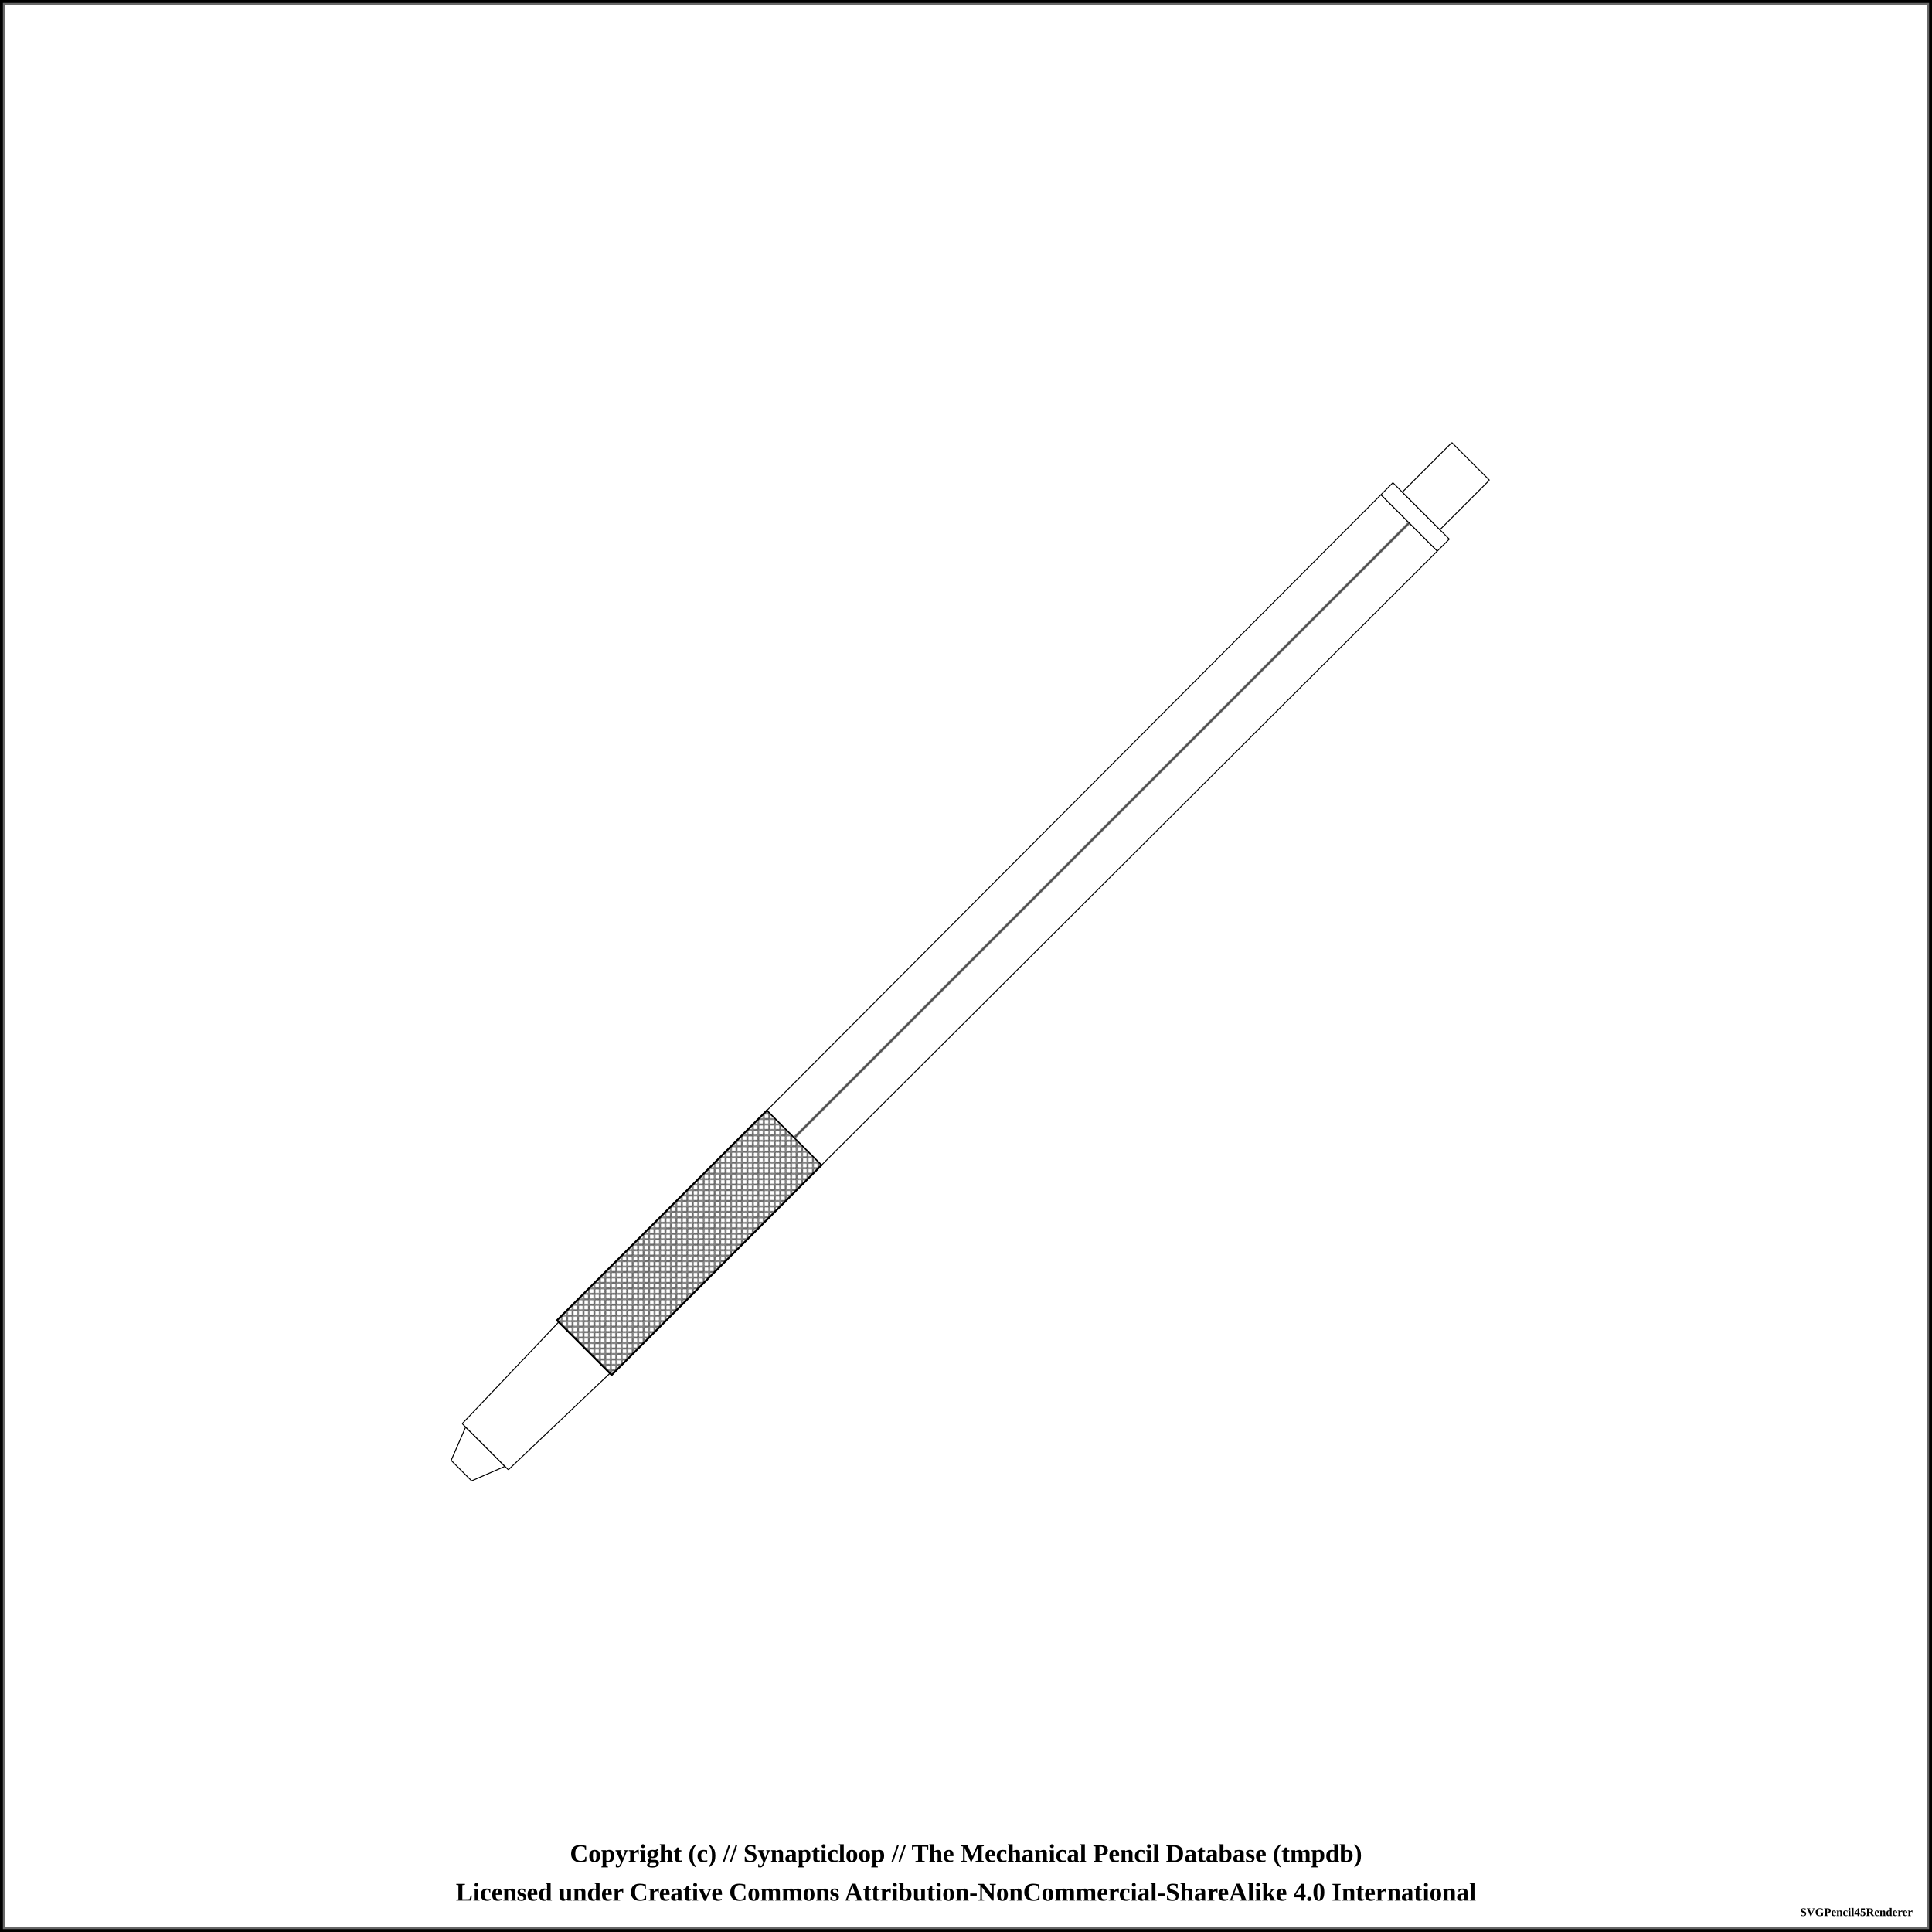
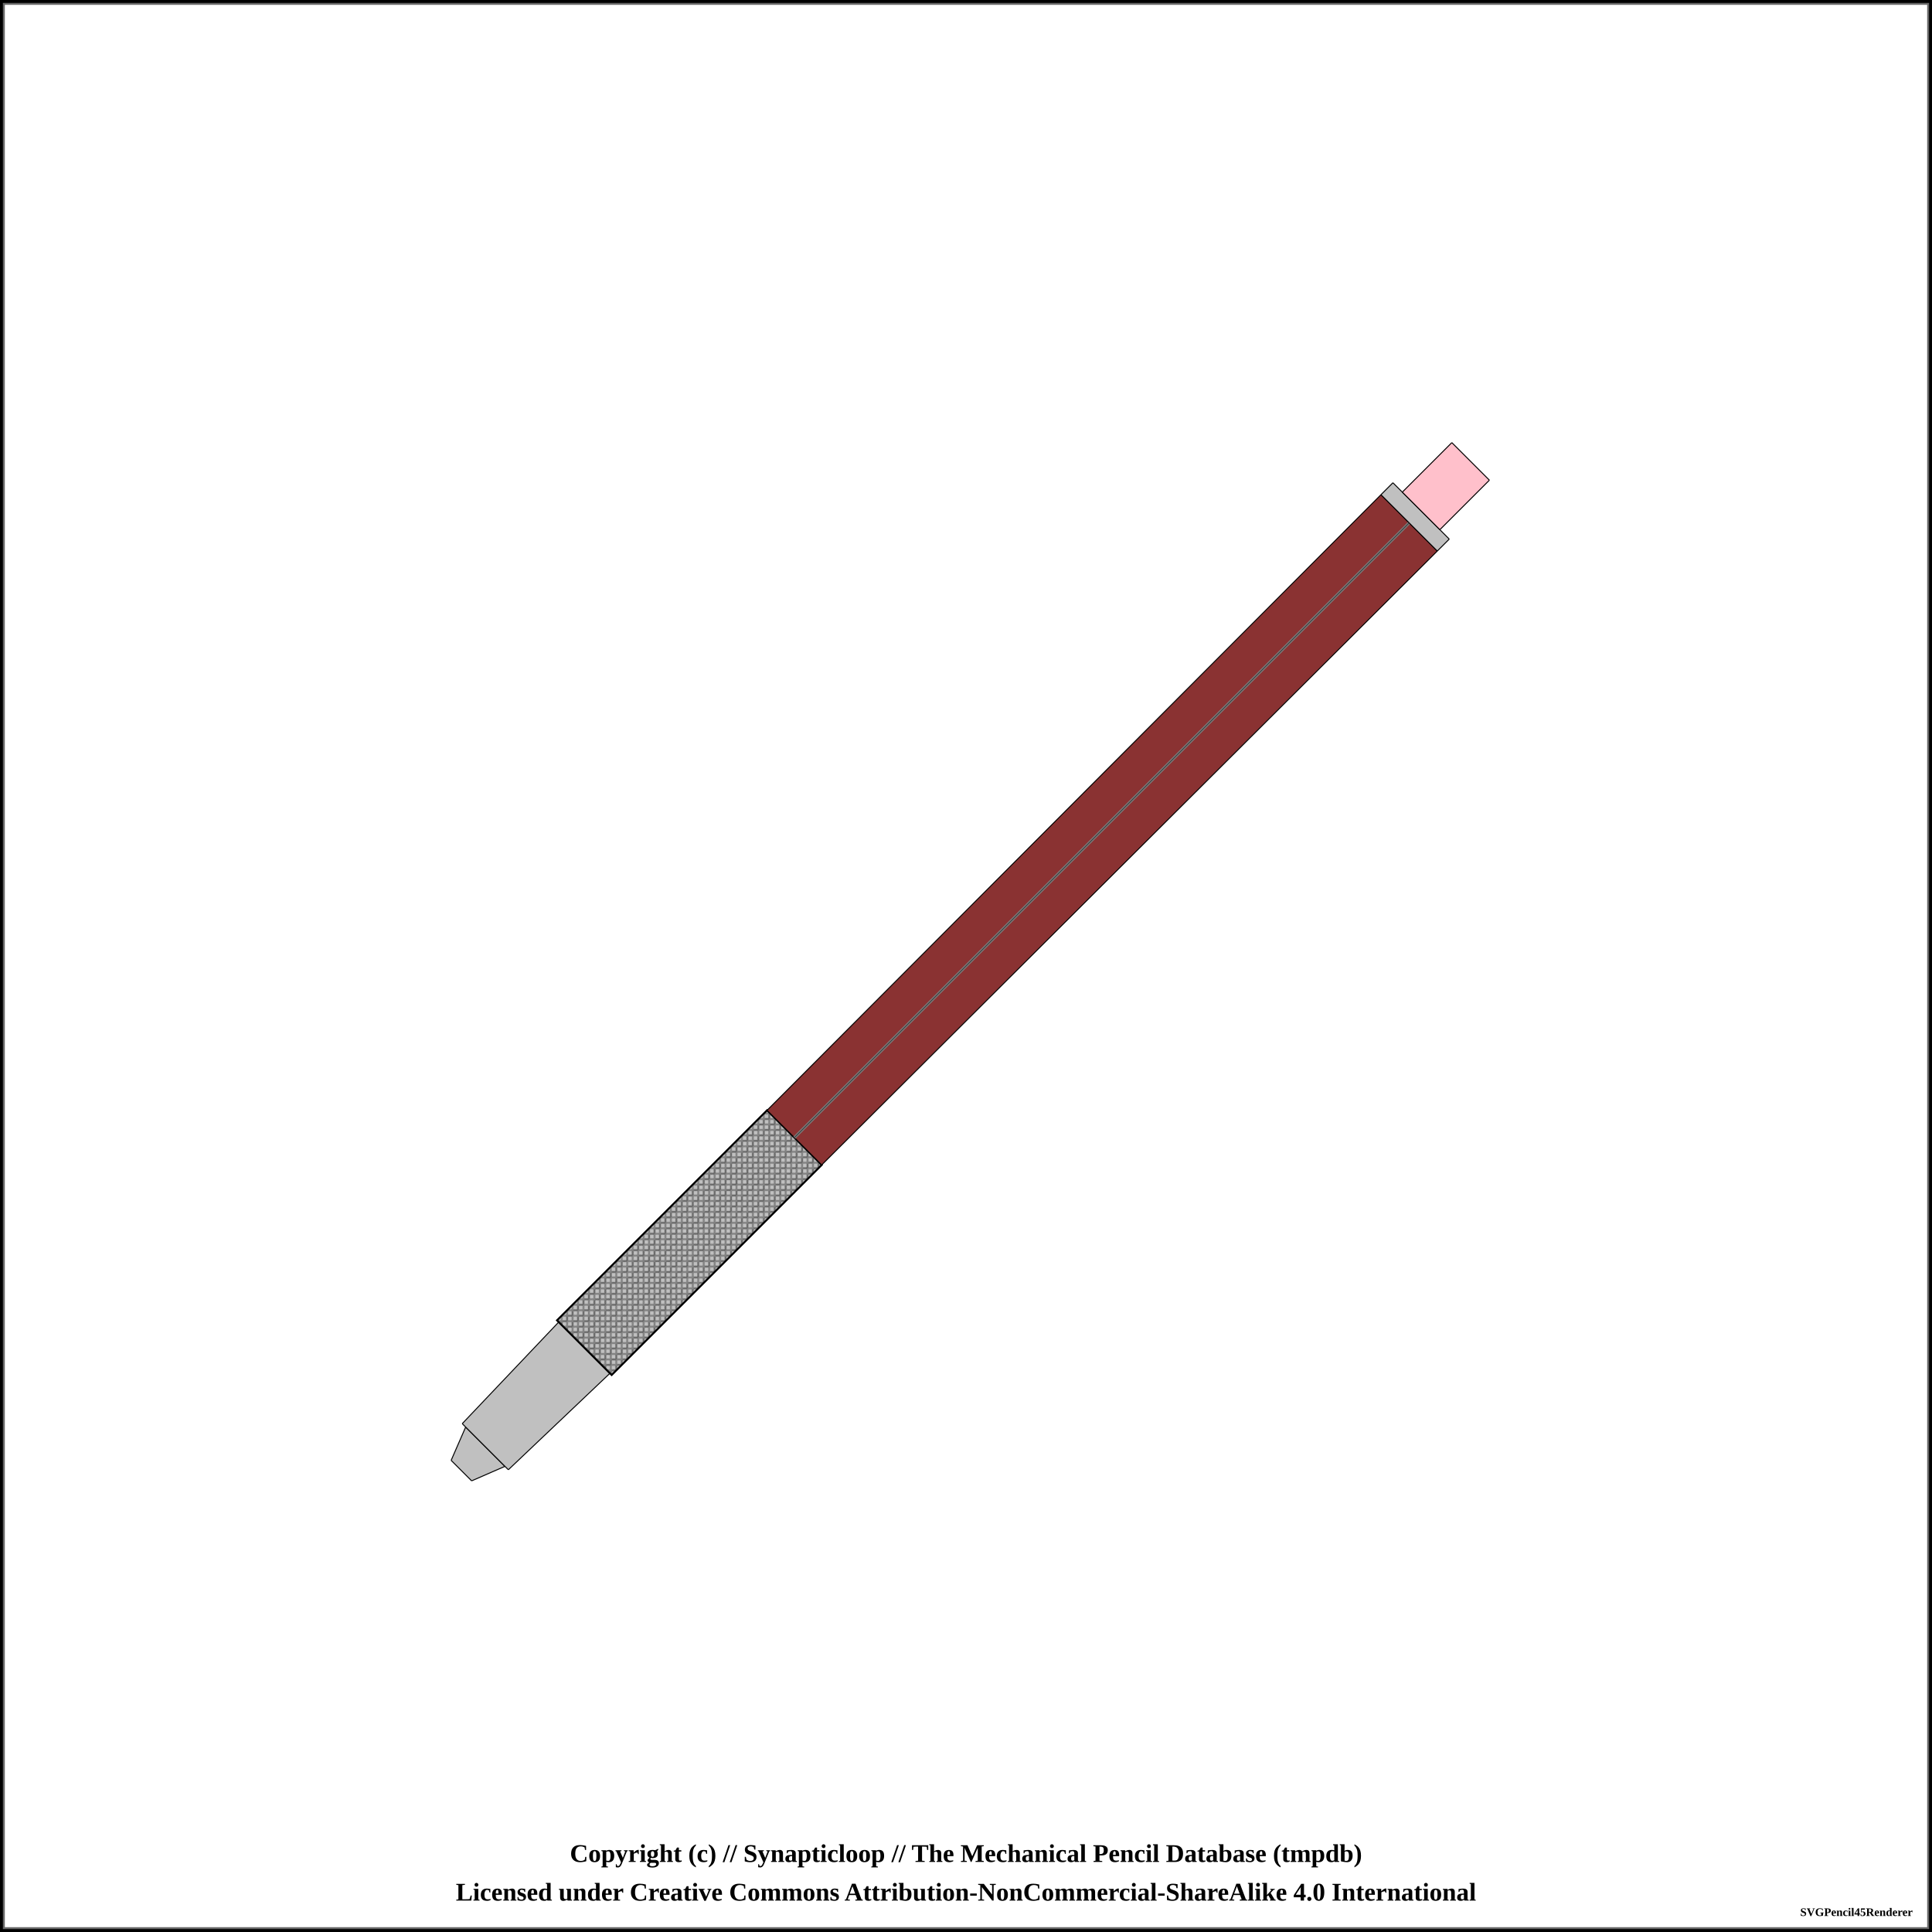
<svg xmlns="http://www.w3.org/2000/svg" width="1000" height="1000">
  <pattern id="knurled-large" patternUnits="userSpaceOnUse" width="12" height="12">
    <path stroke="dimgray" stroke-linecap="round" stroke-width="1" d="M 6,6 L 12,12" />
    <path stroke="dimgray" stroke-linecap="round" stroke-width="1" d="M 6,6 L 0,12" />
    <path stroke="gray" stroke-linecap="round" stroke-width="1" d="M 6,6 L 12,0" />
    <path stroke="gray" stroke-linecap="round" stroke-width="1" d="M 6,6 L 0,0" />
  </pattern>
  <pattern id="knurled-small" patternUnits="userSpaceOnUse" width="4" height="4">
    <path stroke="dimgray" stroke-linecap="round" stroke-width="1" d="M 2,2 L 4,4" />
    <path stroke="dimgray" stroke-linecap="round" stroke-width="1" d="M 2,2 L 0,4" />
    <path stroke="gray" stroke-linecap="round" stroke-width="1" d="M 2,2 L 4,0" />
    <path stroke="gray" stroke-linecap="round" stroke-width="1" d="M 2,2 L 0,0" />
  </pattern>
  <pattern id="knurled" patternUnits="userSpaceOnUse" width="8" height="8">
    <path stroke="dimgray" stroke-linecap="round" stroke-width="1" d="M 4,4 L 8,8" />
    <path stroke="dimgray" stroke-linecap="round" stroke-width="1" d="M 4,4 L 0,8" />
    <path stroke="gray" stroke-linecap="round" stroke-width="1" d="M 4,4 L 8,0" />
    <path stroke="gray" stroke-linecap="round" stroke-width="1" d="M 4,4 L 0,0" />
  </pattern>
  <pattern id="lined" patternUnits="userSpaceOnUse" width="3" height="3">
    <path stroke="dimgray" stroke-linecap="round" stroke-width="1" d="M 0,0 L 3,0" />
  </pattern>
  <pattern id="ridged" patternUnits="userSpaceOnUse" width="3" height="3">
    <path stroke="dimgray" stroke-linecap="round" stroke-width="1" d="M 0,0 L 0,3" />
  </pattern>
  <rect x="0" y="0" width="1000" height="1000" fill="white" stroke="black" stroke-width="4" />
  <rect x="2" y="2" width="996" height="996" fill="white" stroke="dimgray" stroke-width="1" />
  <g transform="rotate(-45 500 500)">
-     <path d="M130.575 492.5 L148.175 485.625 L148.175 514.375 L130.575 507.5 Z" stroke-width="0" stroke="none" stroke-linejoin="round" fill="white" fill-opacity="1" />
-     <path d="M130.625 492.5 L148.125 485.625 M148.125 514.375 L130.625 507.5" stroke-width="0.5" stroke="black" stroke-linejoin="round" fill="white" fill-opacity="1" />
-     <path d="M130.625 492.5 L130.625 507.5" stroke-width="0.5" stroke="black" stroke-linejoin="round" fill="white" fill-opacity="1" />
-     <path d="M148.125 485.625 L148.125 514.375" stroke-width="0.5" stroke="black" stroke-linejoin="round" fill="white" fill-opacity="1" />
-     <path d="M148.075 483.125 L220.675 481.25 L220.675 518.75 L148.075 516.875 Z" stroke-width="0" stroke="none" stroke-linejoin="round" fill="white" fill-opacity="1" />
-     <path d="M148.125 483.125 L220.625 481.25 M220.625 518.75 L148.125 516.875" stroke-width="0.5" stroke="black" stroke-linejoin="round" fill="white" fill-opacity="1" />
-     <path d="M148.125 483.125 L148.125 516.875" stroke-width="0.5" stroke="black" stroke-linejoin="round" fill="white" fill-opacity="1" />
-     <path d="M220.625 481.25 L220.625 518.75" stroke-width="0.5" stroke="black" stroke-linejoin="round" fill="white" fill-opacity="1" />
-     <path d="M220.575 480 L374.425 480 L374.425 520 L220.575 520 Z" stroke-width="0" stroke="none" stroke-linejoin="round" fill="white" fill-opacity="1" />
-     <path d="M220.625 480 L374.375 480 M374.375 520 L220.625 520" stroke-width="0.5" stroke="black" stroke-linejoin="round" fill="white" fill-opacity="1" />
-     <path d="M220.625 480 L220.625 520" stroke-width="0.5" stroke="black" stroke-linejoin="round" fill="white" fill-opacity="1" />
-     <path d="M374.375 480 L374.375 520" stroke-width="0.5" stroke="black" stroke-linejoin="round" fill="white" fill-opacity="1" />
+     <path d="M130.575 492.5 L148.175 485.625 L148.175 514.375 L130.575 507.5 Z" stroke-width="0" stroke="none" stroke-linejoin="round" fill="silver" fill-opacity="1" />
+     <path d="M130.625 492.5 L148.125 485.625 M148.125 514.375 L130.625 507.5" stroke-width="0.5" stroke="black" stroke-linejoin="round" fill="silver" fill-opacity="1" />
+     <path d="M130.625 492.5 L130.625 507.5" stroke-width="0.5" stroke="black" stroke-linejoin="round" fill="silver" fill-opacity="1" />
+     <path d="M148.125 485.625 L148.125 514.375" stroke-width="0.5" stroke="black" stroke-linejoin="round" fill="silver" fill-opacity="1" />
+     <path d="M148.075 483.125 L220.675 481.25 L220.675 518.75 L148.075 516.875 Z" stroke-width="0" stroke="none" stroke-linejoin="round" fill="silver" fill-opacity="1" />
+     <path d="M148.125 483.125 L220.625 481.25 M220.625 518.75 L148.125 516.875" stroke-width="0.5" stroke="black" stroke-linejoin="round" fill="silver" fill-opacity="1" />
+     <path d="M148.125 483.125 L148.125 516.875" stroke-width="0.5" stroke="black" stroke-linejoin="round" fill="silver" fill-opacity="1" />
+     <path d="M220.625 481.25 L220.625 518.75" stroke-width="0.5" stroke="black" stroke-linejoin="round" fill="silver" fill-opacity="1" />
+     <path d="M220.575 480 L374.425 480 L374.425 520 L220.575 520 Z" stroke-width="0" stroke="none" stroke-linejoin="round" fill="silver" fill-opacity="1" />
+     <path d="M220.625 480 L374.375 480 M374.375 520 L220.625 520" stroke-width="0.5" stroke="black" stroke-linejoin="round" fill="silver" fill-opacity="1" />
+     <path d="M220.625 480 L220.625 520" stroke-width="0.5" stroke="black" stroke-linejoin="round" fill="silver" fill-opacity="1" />
+     <path d="M374.375 480 L374.375 520" stroke-width="0.5" stroke="black" stroke-linejoin="round" fill="silver" fill-opacity="1" />
    <path d="M220.625 480 L374.375 480 L374.375 520 L220.625 520 Z" stroke-width="1.0" stroke="black" fill="url(#knurled-small)" />
-     <path d="M374.325 480 L824.425 479.375 L824.425 520.625 L374.325 520 Z" stroke-width="0" stroke="none" stroke-linejoin="round" fill="white" fill-opacity="1" />
-     <path d="M374.375 480 L824.375 479.375 M824.375 520.625 L374.375 520" stroke-width="0.5" stroke="black" stroke-linejoin="round" fill="white" fill-opacity="1" />
-     <path d="M374.375 480 L374.375 520" stroke-width="0.5" stroke="black" stroke-linejoin="round" fill="white" fill-opacity="1" />
-     <path d="M824.375 479.375 L824.375 520.625" stroke-width="0.5" stroke="black" stroke-linejoin="round" fill="white" fill-opacity="1" />
+     <path d="M374.325 480 L824.425 479.375 L824.425 520.625 L374.325 520 Z" stroke-width="0" stroke="none" stroke-linejoin="round" fill="#8a3232" fill-opacity="1" />
+     <path d="M374.375 480 L824.375 479.375 M824.375 520.625 L374.375 520" stroke-width="0.5" stroke="black" stroke-linejoin="round" fill="#8a3232" fill-opacity="1" />
+     <path d="M374.375 480 L374.375 520" stroke-width="0.5" stroke="black" stroke-linejoin="round" fill="#8a3232" fill-opacity="1" />
+     <path d="M824.375 479.375 L824.375 520.625" stroke-width="0.5" stroke="black" stroke-linejoin="round" fill="#8a3232" fill-opacity="1" />
    <line x1="374.375" y1="500" x2="824.375" y2="500" stroke-width="1.5" stroke="gray" fill="gray" stroke-opacity="1.0" />
    <line x1="374.375" y1="500" x2="824.375" y2="500" stroke-width="0.5" stroke="black" fill="none" stroke-opacity="0.5" />
-     <path d="M824.325 479.375 L833.175 479.375 L833.175 520.625 L824.325 520.625 Z" stroke-width="0" stroke="none" stroke-linejoin="round" fill="white" fill-opacity="1" />
-     <path d="M824.375 479.375 L833.125 479.375 M833.125 520.625 L824.375 520.625" stroke-width="0.5" stroke="black" stroke-linejoin="round" fill="white" fill-opacity="1" />
-     <path d="M824.375 479.375 L824.375 520.625" stroke-width="0.5" stroke="black" stroke-linejoin="round" fill="white" fill-opacity="1" />
-     <path d="M833.125 479.375 L833.125 520.625" stroke-width="0.5" stroke="black" stroke-linejoin="round" fill="white" fill-opacity="1" />
-     <path d="M833.075 486.25 L869.425 486.25 L869.425 513.75 L833.075 513.75 Z" stroke-width="0" stroke="none" stroke-linejoin="round" fill="white" fill-opacity="1" />
-     <path d="M833.125 486.25 L869.375 486.25 M869.375 513.75 L833.125 513.75" stroke-width="0.5" stroke="black" stroke-linejoin="round" fill="white" fill-opacity="1" />
-     <path d="M833.125 486.25 L833.125 513.75" stroke-width="0.5" stroke="black" stroke-linejoin="round" fill="white" fill-opacity="1" />
-     <path d="M869.375 486.25 L869.375 513.75" stroke-width="0.5" stroke="black" stroke-linejoin="round" fill="white" fill-opacity="1" />
+     <path d="M824.325 479.375 L833.175 479.375 L833.175 520.625 L824.325 520.625 Z" stroke-width="0" stroke="none" stroke-linejoin="round" fill="silver" fill-opacity="1" />
+     <path d="M824.375 479.375 L833.125 479.375 M833.125 520.625 L824.375 520.625" stroke-width="0.5" stroke="black" stroke-linejoin="round" fill="silver" fill-opacity="1" />
+     <path d="M824.375 479.375 L824.375 520.625" stroke-width="0.5" stroke="black" stroke-linejoin="round" fill="silver" fill-opacity="1" />
+     <path d="M833.125 479.375 L833.125 520.625" stroke-width="0.5" stroke="black" stroke-linejoin="round" fill="silver" fill-opacity="1" />
+     <path d="M833.075 486.25 L869.425 486.25 L869.425 513.75 L833.075 513.75 Z" stroke-width="0" stroke="none" stroke-linejoin="round" fill="pink" fill-opacity="1" />
+     <path d="M833.125 486.25 L869.375 486.25 M869.375 513.75 L833.125 513.75" stroke-width="0.5" stroke="black" stroke-linejoin="round" fill="pink" fill-opacity="1" />
+     <path d="M833.125 486.25 L833.125 513.75" stroke-width="0.5" stroke="black" stroke-linejoin="round" fill="pink" fill-opacity="1" />
+     <path d="M869.375 486.25 L869.375 513.75" stroke-width="0.5" stroke="black" stroke-linejoin="round" fill="pink" fill-opacity="1" />
  </g>
  <text x="50%" y="960" font-size="1.1em" font-weight="bold" text-anchor="middle" dominant-baseline="middle">Copyright (c) // Synapticloop // The Mechanical Pencil Database (tmpdb)</text>
  <text x="50%" y="980" font-size="1.1em" font-weight="bold" text-anchor="middle" dominant-baseline="middle">Licensed under Creative Commons Attribution-NonCommercial-ShareAlike 4.0 International</text>
  <text x="990" y="990" font-size="0.5em" font-weight="bold" text-anchor="end" dominant-baseline="middle">SVGPencil45Renderer</text>
</svg>
